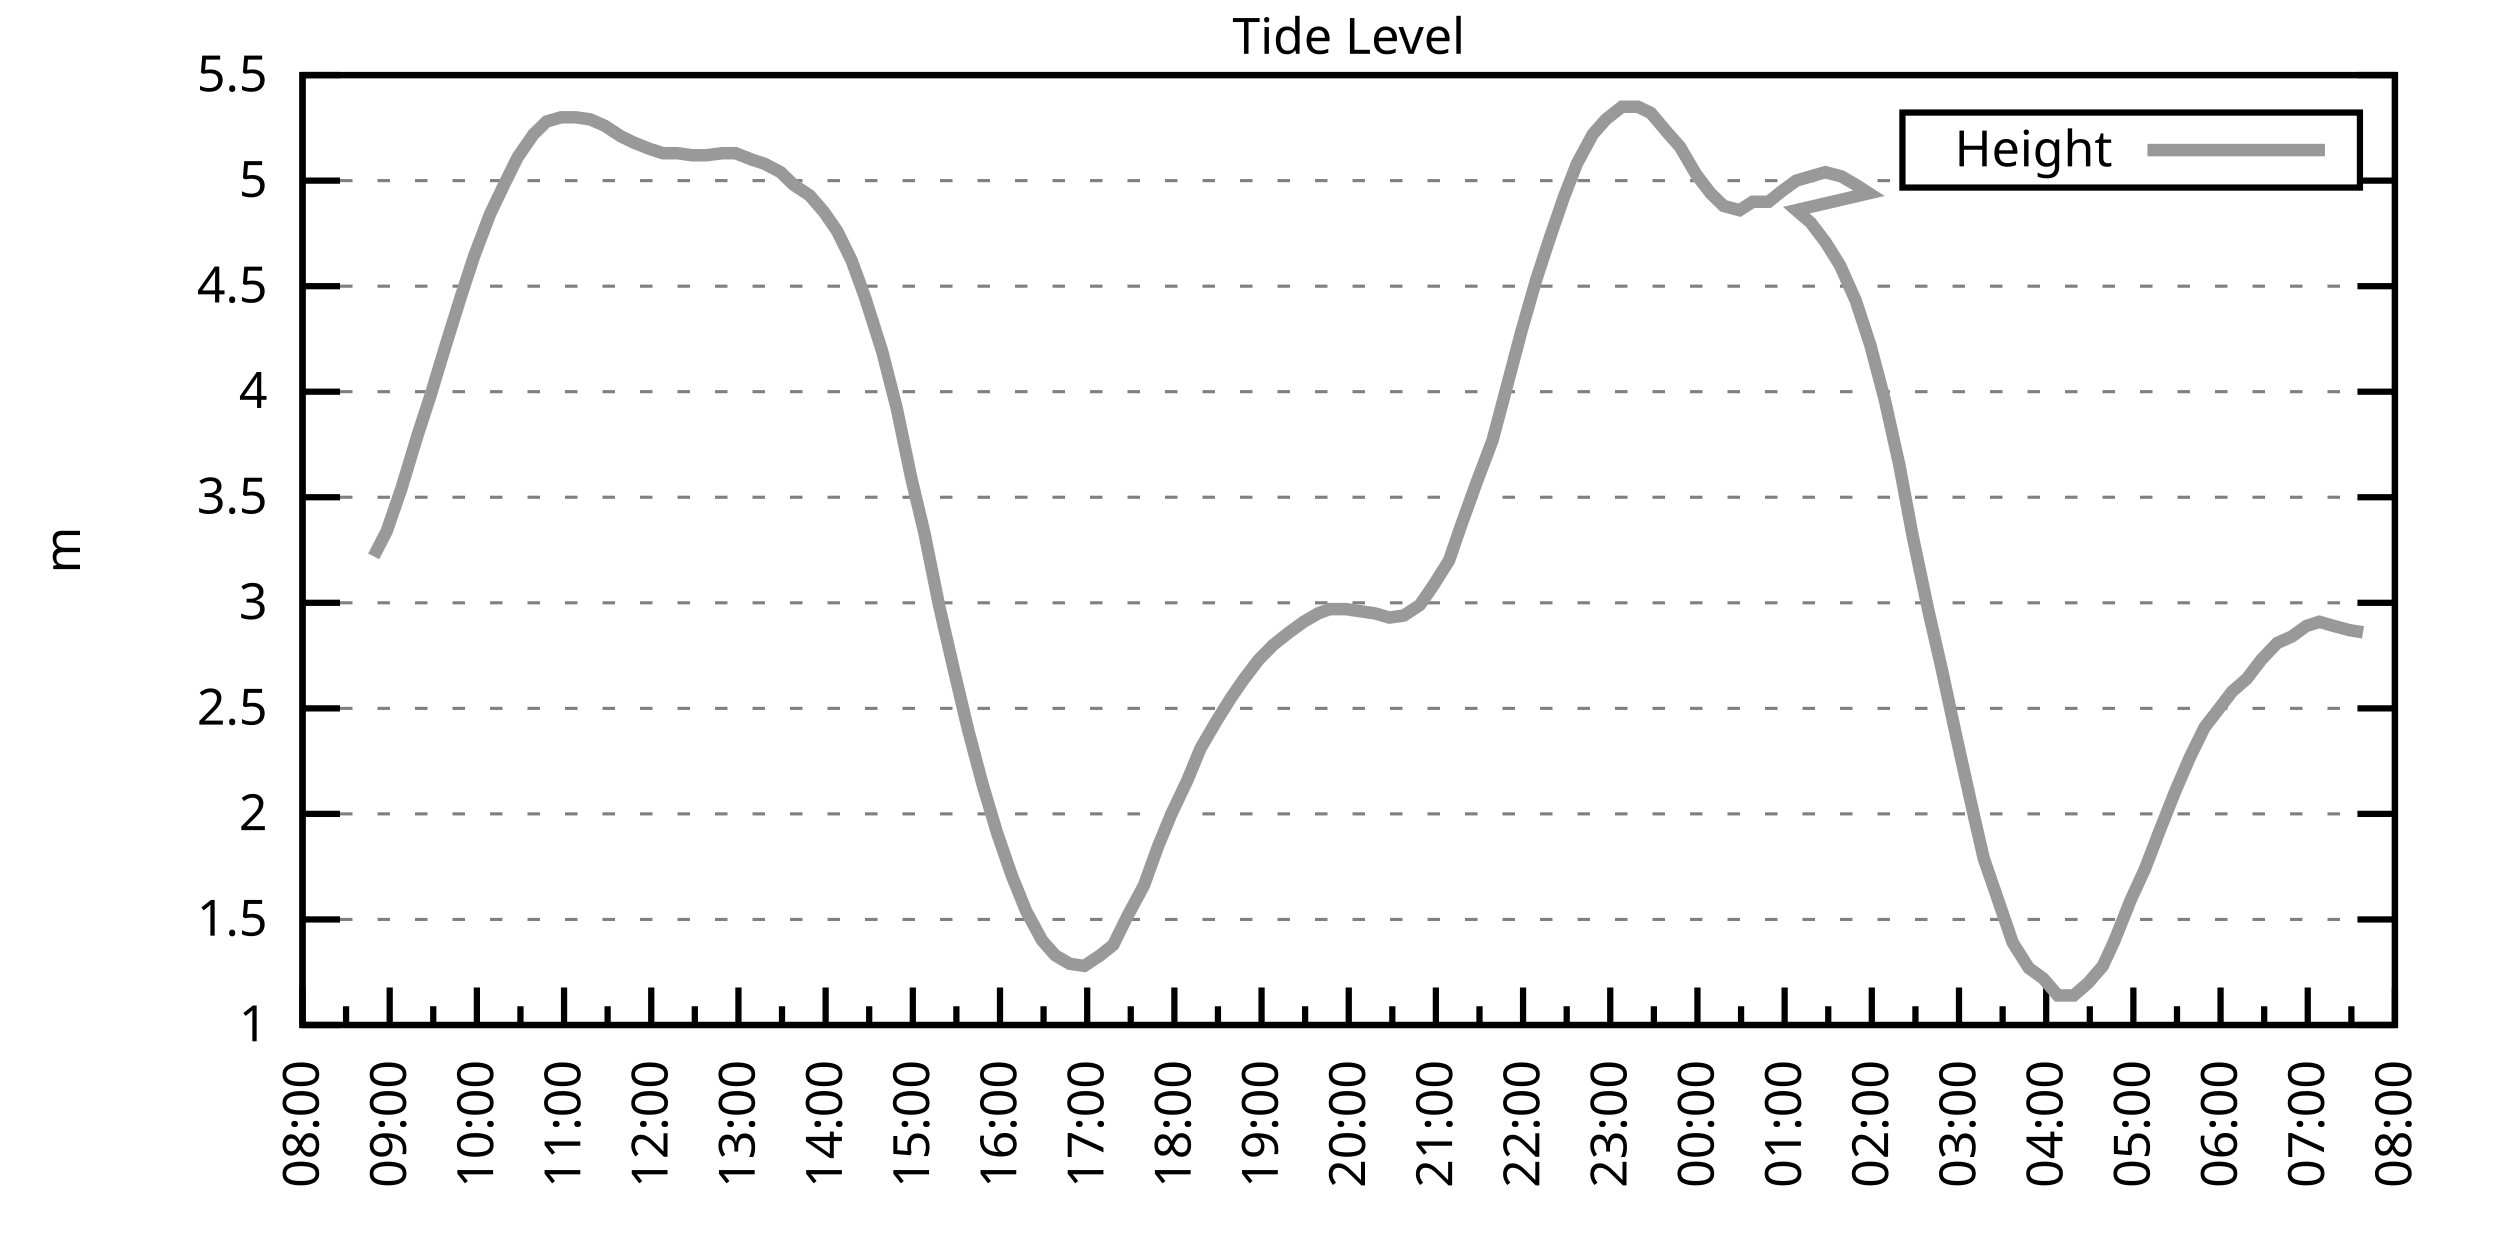
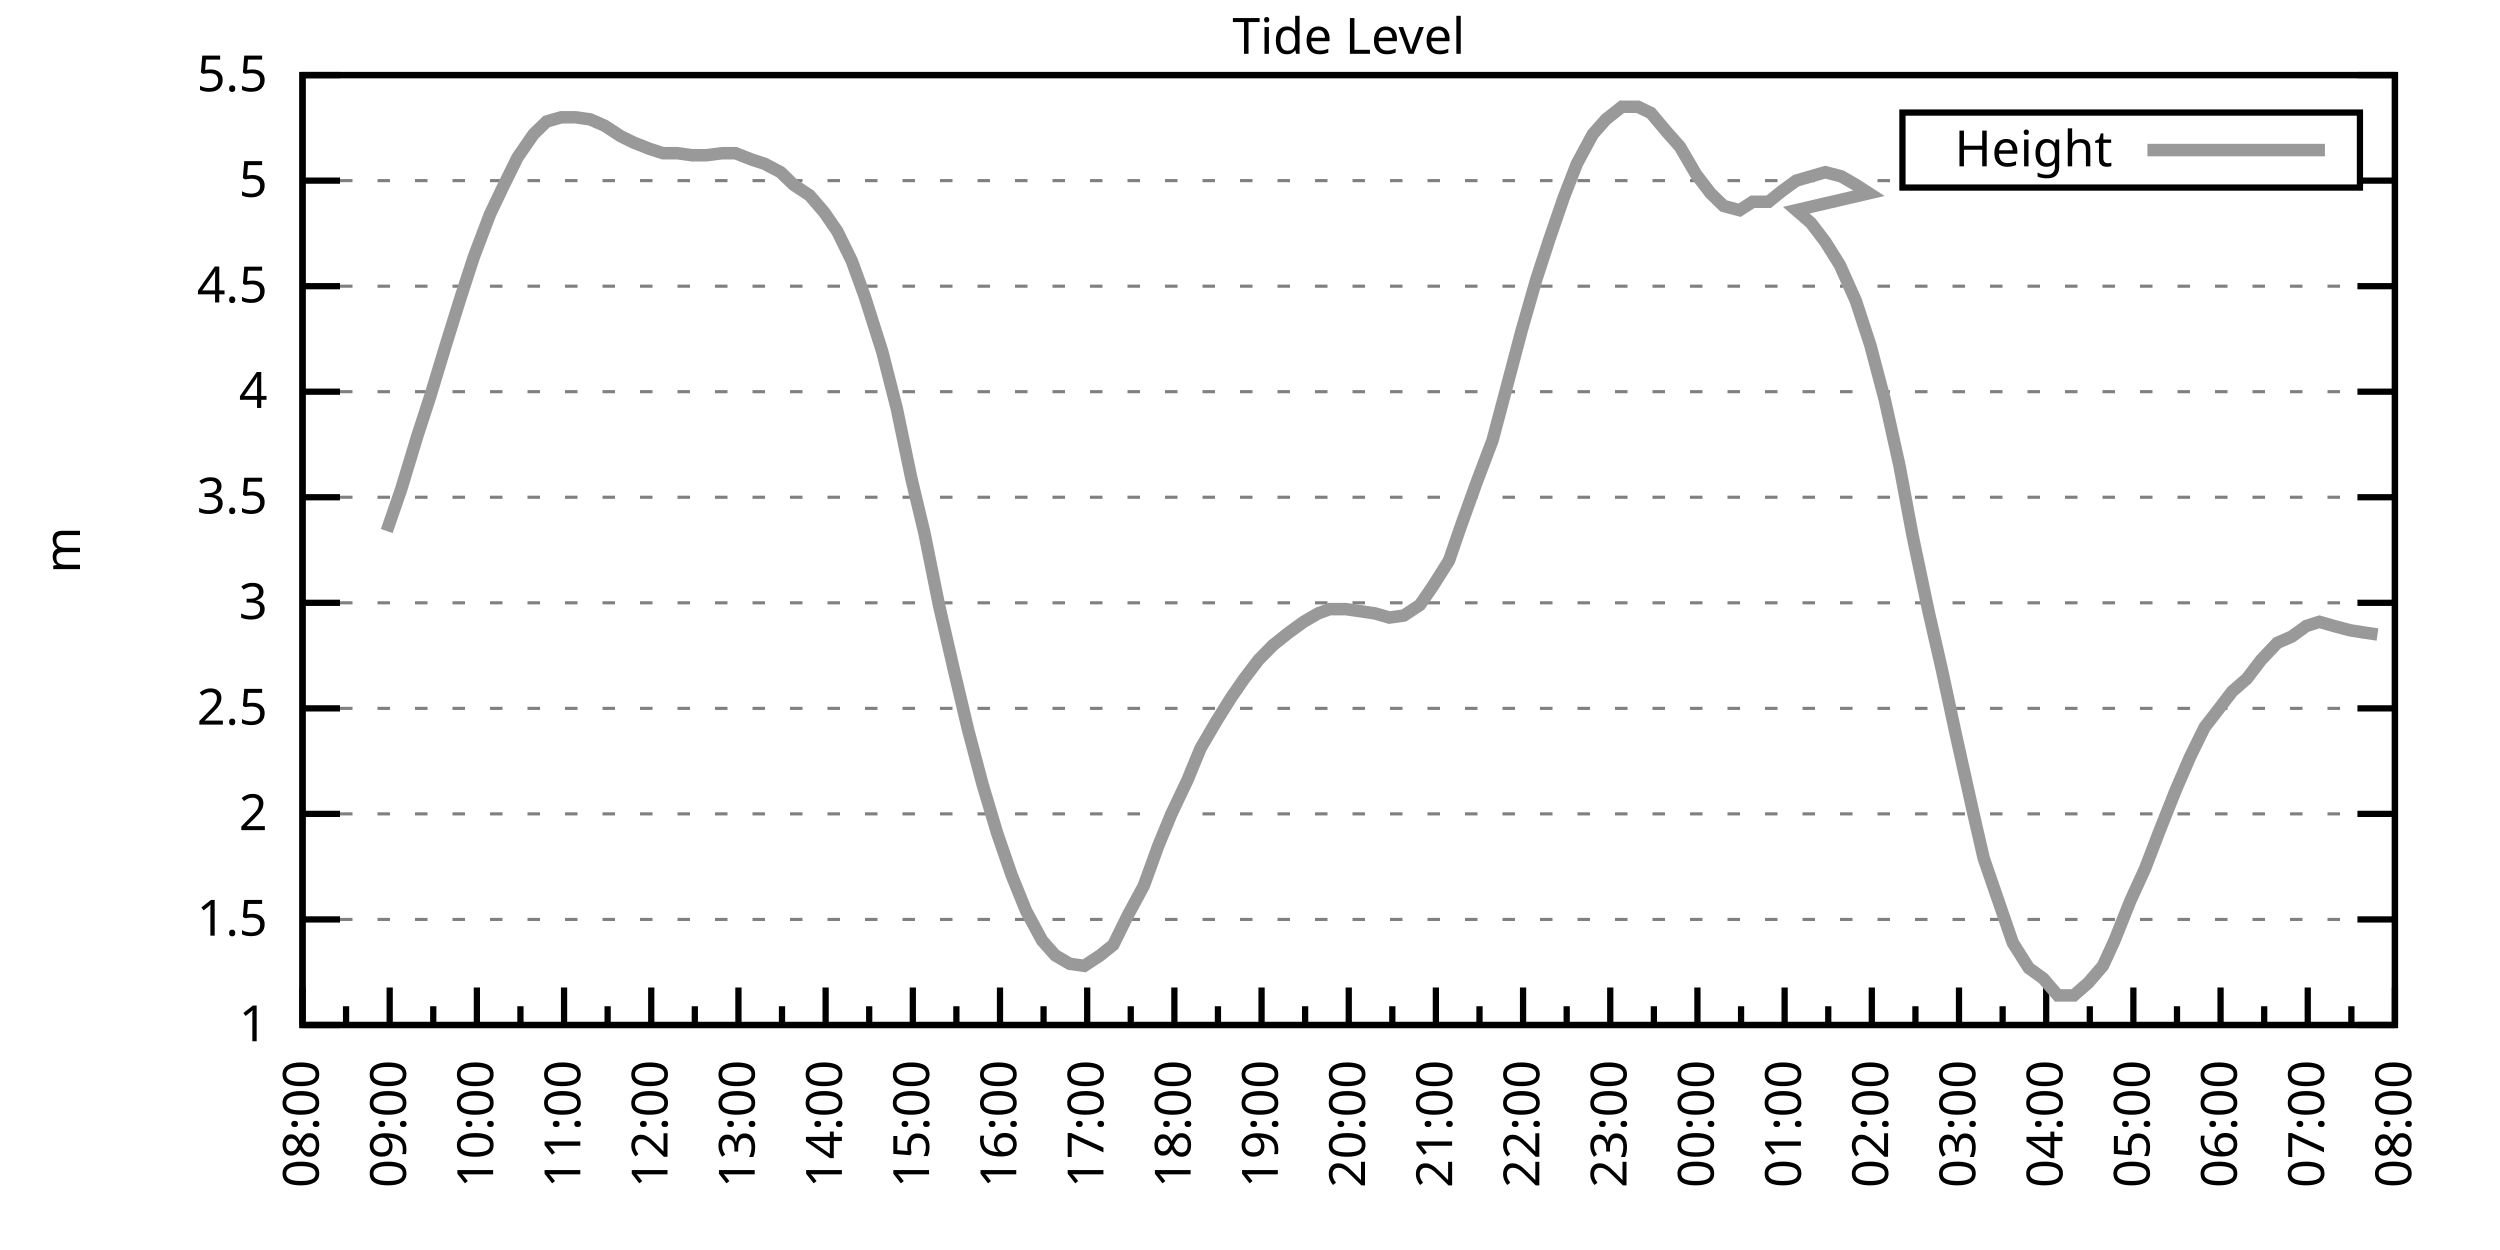
<svg xmlns="http://www.w3.org/2000/svg" xmlns:xlink="http://www.w3.org/1999/xlink" width="400" height="200" viewBox="0 0 400 200">
  <g id="gnuplot_canvas">
    <rect x="0" y="0" width="400" height="200" fill="none" />
    <defs>
      <circle id="gpDot" r="0.5" stroke-width="0.5" stroke="currentColor" />
      <path id="gpPt0" stroke-width="0.333" stroke="currentColor" d="M-1,0 h2 M0,-1 v2" />
      <path id="gpPt1" stroke-width="0.333" stroke="currentColor" d="M-1,-1 L1,1 M1,-1 L-1,1" />
      <path id="gpPt2" stroke-width="0.333" stroke="currentColor" d="M-1,0 L1,0 M0,-1 L0,1 M-1,-1 L1,1 M-1,1 L1,-1" />
      <rect id="gpPt3" stroke-width="0.333" stroke="currentColor" x="-1" y="-1" width="2" height="2" />
      <rect id="gpPt4" stroke-width="0.333" stroke="currentColor" fill="currentColor" x="-1" y="-1" width="2" height="2" />
      <circle id="gpPt5" stroke-width="0.333" stroke="currentColor" cx="0" cy="0" r="1" />
      <use xlink:href="#gpPt5" id="gpPt6" fill="currentColor" stroke="none" />
      <path id="gpPt7" stroke-width="0.333" stroke="currentColor" d="M0,-1.33 L-1.33,0.67 L1.33,0.67 z" />
      <use xlink:href="#gpPt7" id="gpPt8" fill="currentColor" stroke="none" />
      <use xlink:href="#gpPt7" id="gpPt9" stroke="currentColor" transform="rotate(180)" />
      <use xlink:href="#gpPt9" id="gpPt10" fill="currentColor" stroke="none" />
      <use xlink:href="#gpPt3" id="gpPt11" stroke="currentColor" transform="rotate(45)" />
      <use xlink:href="#gpPt11" id="gpPt12" fill="currentColor" stroke="none" />
      <path id="gpPt13" stroke-width="0.333" stroke="currentColor" d="M0,1.330 L1.265,0.411 L0.782,-1.067 L-0.782,-1.076 L-1.265,0.411 z" />
      <use xlink:href="#gpPt13" id="gpPt14" fill="currentColor" stroke="none" />
      <filter id="textbox" filterUnits="objectBoundingBox" x="0" y="0" height="1" width="1">
        <feFlood flood-color="white" flood-opacity="1" result="bgnd" />
        <feComposite in="SourceGraphic" in2="bgnd" operator="atop" />
      </filter>
      <filter id="greybox" filterUnits="objectBoundingBox" x="0" y="0" height="1" width="1">
        <feFlood flood-color="lightgrey" flood-opacity="1" result="grey" />
        <feComposite in="SourceGraphic" in2="grey" operator="atop" />
      </filter>
    </defs>
    <g fill="none" color="white" stroke="currentColor" stroke-width="1.00" stroke-linecap="butt" stroke-linejoin="miter">
</g>
    <g fill="none" color="black" stroke="currentColor" stroke-width="1.00" stroke-linecap="butt" stroke-linejoin="miter">
      <g stroke="none" shape-rendering="crispEdges">
        <polygon fill="rgb(255, 255, 255)" points="48.40,164.00 383.18,164.00 383.18,12.02 48.40,12.02 " />
      </g>
    </g>
    <g fill="none" color="black" stroke="currentColor" stroke-width="1.00" stroke-linecap="butt" stroke-linejoin="miter">
</g>
    <g fill="none" color="black" stroke="black" stroke-width="0.50" stroke-linecap="butt" stroke-linejoin="miter">
</g>
    <g fill="none" color="gray" stroke="currentColor" stroke-width="0.50" stroke-linecap="butt" stroke-linejoin="miter">
      <path stroke="gray" stroke-dasharray="2,4" class="gridline" d="M48.40,164.00 L383.19,164.00  " />
    </g>
    <g fill="none" color="gray" stroke="gray" stroke-width="1.00" stroke-linecap="butt" stroke-linejoin="miter">
</g>
    <g fill="none" color="black" stroke="currentColor" stroke-width="1.00" stroke-linecap="butt" stroke-linejoin="miter">
      <path stroke="black" d="M48.40,164.00 L54.40,164.00 M383.19,164.00 L377.19,164.00  " />
      <g transform="translate(42.80,166.60)" stroke="none" fill="black" font-family="Sans" font-size="8.00" text-anchor="end">
        <text>
          <tspan font-family="Sans"> 1</tspan>
        </text>
      </g>
    </g>
    <g fill="none" color="black" stroke="currentColor" stroke-width="1.00" stroke-linecap="butt" stroke-linejoin="miter">
</g>
    <g fill="none" color="black" stroke="black" stroke-width="0.50" stroke-linecap="butt" stroke-linejoin="miter">
</g>
    <g fill="none" color="gray" stroke="currentColor" stroke-width="0.50" stroke-linecap="butt" stroke-linejoin="miter">
      <path stroke="gray" stroke-dasharray="2,4" class="gridline" d="M48.40,147.11 L383.19,147.11  " />
    </g>
    <g fill="none" color="gray" stroke="gray" stroke-width="1.00" stroke-linecap="butt" stroke-linejoin="miter">
</g>
    <g fill="none" color="black" stroke="currentColor" stroke-width="1.00" stroke-linecap="butt" stroke-linejoin="miter">
      <path stroke="black" d="M48.40,147.11 L54.40,147.11 M383.19,147.11 L377.19,147.11  " />
      <g transform="translate(42.80,149.71)" stroke="none" fill="black" font-family="Sans" font-size="8.00" text-anchor="end">
        <text>
          <tspan font-family="Sans"> 1.5</tspan>
        </text>
      </g>
    </g>
    <g fill="none" color="black" stroke="currentColor" stroke-width="1.00" stroke-linecap="butt" stroke-linejoin="miter">
</g>
    <g fill="none" color="black" stroke="black" stroke-width="0.50" stroke-linecap="butt" stroke-linejoin="miter">
</g>
    <g fill="none" color="gray" stroke="currentColor" stroke-width="0.50" stroke-linecap="butt" stroke-linejoin="miter">
      <path stroke="gray" stroke-dasharray="2,4" class="gridline" d="M48.40,130.22 L383.19,130.22  " />
    </g>
    <g fill="none" color="gray" stroke="gray" stroke-width="1.00" stroke-linecap="butt" stroke-linejoin="miter">
</g>
    <g fill="none" color="black" stroke="currentColor" stroke-width="1.00" stroke-linecap="butt" stroke-linejoin="miter">
      <path stroke="black" d="M48.40,130.22 L54.40,130.22 M383.19,130.22 L377.19,130.22  " />
      <g transform="translate(42.80,132.82)" stroke="none" fill="black" font-family="Sans" font-size="8.00" text-anchor="end">
        <text>
          <tspan font-family="Sans"> 2</tspan>
        </text>
      </g>
    </g>
    <g fill="none" color="black" stroke="currentColor" stroke-width="1.00" stroke-linecap="butt" stroke-linejoin="miter">
</g>
    <g fill="none" color="black" stroke="black" stroke-width="0.50" stroke-linecap="butt" stroke-linejoin="miter">
</g>
    <g fill="none" color="gray" stroke="currentColor" stroke-width="0.50" stroke-linecap="butt" stroke-linejoin="miter">
      <path stroke="gray" stroke-dasharray="2,4" class="gridline" d="M48.40,113.34 L383.19,113.34  " />
    </g>
    <g fill="none" color="gray" stroke="gray" stroke-width="1.00" stroke-linecap="butt" stroke-linejoin="miter">
</g>
    <g fill="none" color="black" stroke="currentColor" stroke-width="1.00" stroke-linecap="butt" stroke-linejoin="miter">
      <path stroke="black" d="M48.40,113.34 L54.40,113.34 M383.19,113.34 L377.19,113.34  " />
      <g transform="translate(42.80,115.94)" stroke="none" fill="black" font-family="Sans" font-size="8.00" text-anchor="end">
        <text>
          <tspan font-family="Sans"> 2.5</tspan>
        </text>
      </g>
    </g>
    <g fill="none" color="black" stroke="currentColor" stroke-width="1.00" stroke-linecap="butt" stroke-linejoin="miter">
</g>
    <g fill="none" color="black" stroke="black" stroke-width="0.50" stroke-linecap="butt" stroke-linejoin="miter">
</g>
    <g fill="none" color="gray" stroke="currentColor" stroke-width="0.50" stroke-linecap="butt" stroke-linejoin="miter">
      <path stroke="gray" stroke-dasharray="2,4" class="gridline" d="M48.40,96.45 L383.19,96.45  " />
    </g>
    <g fill="none" color="gray" stroke="gray" stroke-width="1.00" stroke-linecap="butt" stroke-linejoin="miter">
</g>
    <g fill="none" color="black" stroke="currentColor" stroke-width="1.00" stroke-linecap="butt" stroke-linejoin="miter">
      <path stroke="black" d="M48.40,96.45 L54.40,96.45 M383.19,96.45 L377.19,96.45  " />
      <g transform="translate(42.80,99.05)" stroke="none" fill="black" font-family="Sans" font-size="8.00" text-anchor="end">
        <text>
          <tspan font-family="Sans"> 3</tspan>
        </text>
      </g>
    </g>
    <g fill="none" color="black" stroke="currentColor" stroke-width="1.00" stroke-linecap="butt" stroke-linejoin="miter">
</g>
    <g fill="none" color="black" stroke="black" stroke-width="0.50" stroke-linecap="butt" stroke-linejoin="miter">
</g>
    <g fill="none" color="gray" stroke="currentColor" stroke-width="0.50" stroke-linecap="butt" stroke-linejoin="miter">
      <path stroke="gray" stroke-dasharray="2,4" class="gridline" d="M48.40,79.56 L383.19,79.56  " />
    </g>
    <g fill="none" color="gray" stroke="gray" stroke-width="1.00" stroke-linecap="butt" stroke-linejoin="miter">
</g>
    <g fill="none" color="black" stroke="currentColor" stroke-width="1.00" stroke-linecap="butt" stroke-linejoin="miter">
      <path stroke="black" d="M48.40,79.56 L54.40,79.56 M383.19,79.56 L377.19,79.56  " />
      <g transform="translate(42.80,82.16)" stroke="none" fill="black" font-family="Sans" font-size="8.00" text-anchor="end">
        <text>
          <tspan font-family="Sans"> 3.5</tspan>
        </text>
      </g>
    </g>
    <g fill="none" color="black" stroke="currentColor" stroke-width="1.00" stroke-linecap="butt" stroke-linejoin="miter">
</g>
    <g fill="none" color="black" stroke="black" stroke-width="0.50" stroke-linecap="butt" stroke-linejoin="miter">
</g>
    <g fill="none" color="gray" stroke="currentColor" stroke-width="0.50" stroke-linecap="butt" stroke-linejoin="miter">
      <path stroke="gray" stroke-dasharray="2,4" class="gridline" d="M48.40,62.67 L383.19,62.67  " />
    </g>
    <g fill="none" color="gray" stroke="gray" stroke-width="1.00" stroke-linecap="butt" stroke-linejoin="miter">
</g>
    <g fill="none" color="black" stroke="currentColor" stroke-width="1.00" stroke-linecap="butt" stroke-linejoin="miter">
      <path stroke="black" d="M48.40,62.67 L54.40,62.67 M383.19,62.67 L377.19,62.67  " />
      <g transform="translate(42.80,65.27)" stroke="none" fill="black" font-family="Sans" font-size="8.00" text-anchor="end">
        <text>
          <tspan font-family="Sans"> 4</tspan>
        </text>
      </g>
    </g>
    <g fill="none" color="black" stroke="currentColor" stroke-width="1.00" stroke-linecap="butt" stroke-linejoin="miter">
</g>
    <g fill="none" color="black" stroke="black" stroke-width="0.50" stroke-linecap="butt" stroke-linejoin="miter">
</g>
    <g fill="none" color="gray" stroke="currentColor" stroke-width="0.50" stroke-linecap="butt" stroke-linejoin="miter">
      <path stroke="gray" stroke-dasharray="2,4" class="gridline" d="M48.40,45.79 L383.19,45.79  " />
    </g>
    <g fill="none" color="gray" stroke="gray" stroke-width="1.00" stroke-linecap="butt" stroke-linejoin="miter">
</g>
    <g fill="none" color="black" stroke="currentColor" stroke-width="1.00" stroke-linecap="butt" stroke-linejoin="miter">
      <path stroke="black" d="M48.40,45.79 L54.40,45.79 M383.19,45.79 L377.19,45.79  " />
      <g transform="translate(42.80,48.39)" stroke="none" fill="black" font-family="Sans" font-size="8.00" text-anchor="end">
        <text>
          <tspan font-family="Sans"> 4.5</tspan>
        </text>
      </g>
    </g>
    <g fill="none" color="black" stroke="currentColor" stroke-width="1.00" stroke-linecap="butt" stroke-linejoin="miter">
</g>
    <g fill="none" color="black" stroke="black" stroke-width="0.50" stroke-linecap="butt" stroke-linejoin="miter">
</g>
    <g fill="none" color="gray" stroke="currentColor" stroke-width="0.50" stroke-linecap="butt" stroke-linejoin="miter">
      <path stroke="gray" stroke-dasharray="2,4" class="gridline" d="M48.40,28.90 L304.39,28.90 M377.59,28.90 L383.19,28.90  " />
    </g>
    <g fill="none" color="gray" stroke="gray" stroke-width="1.00" stroke-linecap="butt" stroke-linejoin="miter">
</g>
    <g fill="none" color="black" stroke="currentColor" stroke-width="1.00" stroke-linecap="butt" stroke-linejoin="miter">
      <path stroke="black" d="M48.40,28.90 L54.40,28.90 M383.19,28.90 L377.19,28.90  " />
      <g transform="translate(42.80,31.50)" stroke="none" fill="black" font-family="Sans" font-size="8.00" text-anchor="end">
        <text>
          <tspan font-family="Sans"> 5</tspan>
        </text>
      </g>
    </g>
    <g fill="none" color="black" stroke="currentColor" stroke-width="1.00" stroke-linecap="butt" stroke-linejoin="miter">
</g>
    <g fill="none" color="black" stroke="black" stroke-width="0.50" stroke-linecap="butt" stroke-linejoin="miter">
</g>
    <g fill="none" color="gray" stroke="currentColor" stroke-width="0.50" stroke-linecap="butt" stroke-linejoin="miter">
      <path stroke="gray" stroke-dasharray="2,4" class="gridline" d="M48.40,12.01 L383.19,12.01  " />
    </g>
    <g fill="none" color="gray" stroke="gray" stroke-width="1.00" stroke-linecap="butt" stroke-linejoin="miter">
</g>
    <g fill="none" color="black" stroke="currentColor" stroke-width="1.00" stroke-linecap="butt" stroke-linejoin="miter">
      <path stroke="black" d="M48.40,12.01 L54.40,12.01 M383.19,12.01 L377.19,12.01  " />
      <g transform="translate(42.80,14.61)" stroke="none" fill="black" font-family="Sans" font-size="8.00" text-anchor="end">
        <text>
          <tspan font-family="Sans"> 5.5</tspan>
        </text>
      </g>
    </g>
    <g fill="none" color="black" stroke="currentColor" stroke-width="1.00" stroke-linecap="butt" stroke-linejoin="miter">
      <path stroke="black" d="M48.40,164.00 L48.40,158.00  " />
      <g transform="translate(51.00,169.60) rotate(270)" stroke="none" fill="black" font-family="Sans" font-size="8.00" text-anchor="end">
        <text>
          <tspan font-family="Sans">08:00</tspan>
        </text>
      </g>
    </g>
    <g fill="none" color="black" stroke="currentColor" stroke-width="1.00" stroke-linecap="butt" stroke-linejoin="miter">
      <path stroke="black" d="M55.37,164.00 L55.37,161.00 M62.35,164.00 L62.35,158.00  " />
      <g transform="translate(64.95,169.60) rotate(270)" stroke="none" fill="black" font-family="Sans" font-size="8.00" text-anchor="end">
        <text>
          <tspan font-family="Sans">09:00</tspan>
        </text>
      </g>
    </g>
    <g fill="none" color="black" stroke="currentColor" stroke-width="1.00" stroke-linecap="butt" stroke-linejoin="miter">
      <path stroke="black" d="M69.32,164.00 L69.32,161.00 M76.30,164.00 L76.30,158.00  " />
      <g transform="translate(78.90,169.60) rotate(270)" stroke="none" fill="black" font-family="Sans" font-size="8.00" text-anchor="end">
        <text>
          <tspan font-family="Sans">10:00</tspan>
        </text>
      </g>
    </g>
    <g fill="none" color="black" stroke="currentColor" stroke-width="1.00" stroke-linecap="butt" stroke-linejoin="miter">
      <path stroke="black" d="M83.27,164.00 L83.27,161.00 M90.25,164.00 L90.25,158.00  " />
      <g transform="translate(92.85,169.60) rotate(270)" stroke="none" fill="black" font-family="Sans" font-size="8.00" text-anchor="end">
        <text>
          <tspan font-family="Sans">11:00</tspan>
        </text>
      </g>
    </g>
    <g fill="none" color="black" stroke="currentColor" stroke-width="1.00" stroke-linecap="butt" stroke-linejoin="miter">
      <path stroke="black" d="M97.22,164.00 L97.22,161.00 M104.20,164.00 L104.20,158.00  " />
      <g transform="translate(106.80,169.60) rotate(270)" stroke="none" fill="black" font-family="Sans" font-size="8.00" text-anchor="end">
        <text>
          <tspan font-family="Sans">12:00</tspan>
        </text>
      </g>
    </g>
    <g fill="none" color="black" stroke="currentColor" stroke-width="1.00" stroke-linecap="butt" stroke-linejoin="miter">
      <path stroke="black" d="M111.17,164.00 L111.17,161.00 M118.15,164.00 L118.15,158.00  " />
      <g transform="translate(120.75,169.60) rotate(270)" stroke="none" fill="black" font-family="Sans" font-size="8.00" text-anchor="end">
        <text>
          <tspan font-family="Sans">13:00</tspan>
        </text>
      </g>
    </g>
    <g fill="none" color="black" stroke="currentColor" stroke-width="1.00" stroke-linecap="butt" stroke-linejoin="miter">
      <path stroke="black" d="M125.12,164.00 L125.12,161.00 M132.10,164.00 L132.10,158.00  " />
      <g transform="translate(134.70,169.60) rotate(270)" stroke="none" fill="black" font-family="Sans" font-size="8.00" text-anchor="end">
        <text>
          <tspan font-family="Sans">14:00</tspan>
        </text>
      </g>
    </g>
    <g fill="none" color="black" stroke="currentColor" stroke-width="1.00" stroke-linecap="butt" stroke-linejoin="miter">
      <path stroke="black" d="M139.07,164.00 L139.07,161.00 M146.05,164.00 L146.05,158.00  " />
      <g transform="translate(148.65,169.60) rotate(270)" stroke="none" fill="black" font-family="Sans" font-size="8.00" text-anchor="end">
        <text>
          <tspan font-family="Sans">15:00</tspan>
        </text>
      </g>
    </g>
    <g fill="none" color="black" stroke="currentColor" stroke-width="1.00" stroke-linecap="butt" stroke-linejoin="miter">
      <path stroke="black" d="M153.02,164.00 L153.02,161.00 M160.00,164.00 L160.00,158.00  " />
      <g transform="translate(162.60,169.60) rotate(270)" stroke="none" fill="black" font-family="Sans" font-size="8.00" text-anchor="end">
        <text>
          <tspan font-family="Sans">16:00</tspan>
        </text>
      </g>
    </g>
    <g fill="none" color="black" stroke="currentColor" stroke-width="1.00" stroke-linecap="butt" stroke-linejoin="miter">
      <path stroke="black" d="M166.97,164.00 L166.97,161.00 M173.95,164.00 L173.95,158.00  " />
      <g transform="translate(176.55,169.60) rotate(270)" stroke="none" fill="black" font-family="Sans" font-size="8.00" text-anchor="end">
        <text>
          <tspan font-family="Sans">17:00</tspan>
        </text>
      </g>
    </g>
    <g fill="none" color="black" stroke="currentColor" stroke-width="1.00" stroke-linecap="butt" stroke-linejoin="miter">
      <path stroke="black" d="M180.92,164.00 L180.92,161.00 M187.90,164.00 L187.90,158.00  " />
      <g transform="translate(190.50,169.60) rotate(270)" stroke="none" fill="black" font-family="Sans" font-size="8.00" text-anchor="end">
        <text>
          <tspan font-family="Sans">18:00</tspan>
        </text>
      </g>
    </g>
    <g fill="none" color="black" stroke="currentColor" stroke-width="1.00" stroke-linecap="butt" stroke-linejoin="miter">
      <path stroke="black" d="M194.87,164.00 L194.87,161.00 M201.85,164.00 L201.85,158.00  " />
      <g transform="translate(204.45,169.60) rotate(270)" stroke="none" fill="black" font-family="Sans" font-size="8.00" text-anchor="end">
        <text>
          <tspan font-family="Sans">19:00</tspan>
        </text>
      </g>
    </g>
    <g fill="none" color="black" stroke="currentColor" stroke-width="1.00" stroke-linecap="butt" stroke-linejoin="miter">
      <path stroke="black" d="M208.82,164.00 L208.82,161.00 M215.80,164.00 L215.80,158.00  " />
      <g transform="translate(218.40,169.60) rotate(270)" stroke="none" fill="black" font-family="Sans" font-size="8.00" text-anchor="end">
        <text>
          <tspan font-family="Sans">20:00</tspan>
        </text>
      </g>
    </g>
    <g fill="none" color="black" stroke="currentColor" stroke-width="1.00" stroke-linecap="butt" stroke-linejoin="miter">
      <path stroke="black" d="M222.77,164.00 L222.77,161.00 M229.74,164.00 L229.74,158.00  " />
      <g transform="translate(232.34,169.60) rotate(270)" stroke="none" fill="black" font-family="Sans" font-size="8.00" text-anchor="end">
        <text>
          <tspan font-family="Sans">21:00</tspan>
        </text>
      </g>
    </g>
    <g fill="none" color="black" stroke="currentColor" stroke-width="1.00" stroke-linecap="butt" stroke-linejoin="miter">
      <path stroke="black" d="M236.72,164.00 L236.72,161.00 M243.69,164.00 L243.69,158.00  " />
      <g transform="translate(246.29,169.60) rotate(270)" stroke="none" fill="black" font-family="Sans" font-size="8.00" text-anchor="end">
        <text>
          <tspan font-family="Sans">22:00</tspan>
        </text>
      </g>
    </g>
    <g fill="none" color="black" stroke="currentColor" stroke-width="1.00" stroke-linecap="butt" stroke-linejoin="miter">
      <path stroke="black" d="M250.67,164.00 L250.67,161.00 M257.64,164.00 L257.64,158.00  " />
      <g transform="translate(260.24,169.60) rotate(270)" stroke="none" fill="black" font-family="Sans" font-size="8.00" text-anchor="end">
        <text>
          <tspan font-family="Sans">23:00</tspan>
        </text>
      </g>
    </g>
    <g fill="none" color="black" stroke="currentColor" stroke-width="1.00" stroke-linecap="butt" stroke-linejoin="miter">
      <path stroke="black" d="M264.62,164.00 L264.62,161.00 M271.59,164.00 L271.59,158.00  " />
      <g transform="translate(274.19,169.60) rotate(270)" stroke="none" fill="black" font-family="Sans" font-size="8.00" text-anchor="end">
        <text>
          <tspan font-family="Sans">00:00</tspan>
        </text>
      </g>
    </g>
    <g fill="none" color="black" stroke="currentColor" stroke-width="1.00" stroke-linecap="butt" stroke-linejoin="miter">
      <path stroke="black" d="M278.57,164.00 L278.57,161.00 M285.54,164.00 L285.54,158.00  " />
      <g transform="translate(288.14,169.60) rotate(270)" stroke="none" fill="black" font-family="Sans" font-size="8.00" text-anchor="end">
        <text>
          <tspan font-family="Sans">01:00</tspan>
        </text>
      </g>
    </g>
    <g fill="none" color="black" stroke="currentColor" stroke-width="1.00" stroke-linecap="butt" stroke-linejoin="miter">
      <path stroke="black" d="M292.52,164.00 L292.52,161.00 M299.49,164.00 L299.49,158.00  " />
      <g transform="translate(302.09,169.60) rotate(270)" stroke="none" fill="black" font-family="Sans" font-size="8.00" text-anchor="end">
        <text>
          <tspan font-family="Sans">02:00</tspan>
        </text>
      </g>
    </g>
    <g fill="none" color="black" stroke="currentColor" stroke-width="1.00" stroke-linecap="butt" stroke-linejoin="miter">
      <path stroke="black" d="M306.47,164.00 L306.47,161.00 M313.44,164.00 L313.44,158.00  " />
      <g transform="translate(316.04,169.60) rotate(270)" stroke="none" fill="black" font-family="Sans" font-size="8.00" text-anchor="end">
        <text>
          <tspan font-family="Sans">03:00</tspan>
        </text>
      </g>
    </g>
    <g fill="none" color="black" stroke="currentColor" stroke-width="1.00" stroke-linecap="butt" stroke-linejoin="miter">
      <path stroke="black" d="M320.42,164.00 L320.42,161.00 M327.39,164.00 L327.39,158.00  " />
      <g transform="translate(329.99,169.60) rotate(270)" stroke="none" fill="black" font-family="Sans" font-size="8.00" text-anchor="end">
        <text>
          <tspan font-family="Sans">04:00</tspan>
        </text>
      </g>
    </g>
    <g fill="none" color="black" stroke="currentColor" stroke-width="1.00" stroke-linecap="butt" stroke-linejoin="miter">
      <path stroke="black" d="M334.37,164.00 L334.37,161.00 M341.34,164.00 L341.34,158.00  " />
      <g transform="translate(343.94,169.60) rotate(270)" stroke="none" fill="black" font-family="Sans" font-size="8.00" text-anchor="end">
        <text>
          <tspan font-family="Sans">05:00</tspan>
        </text>
      </g>
    </g>
    <g fill="none" color="black" stroke="currentColor" stroke-width="1.00" stroke-linecap="butt" stroke-linejoin="miter">
      <path stroke="black" d="M348.32,164.00 L348.32,161.00 M355.29,164.00 L355.29,158.00  " />
      <g transform="translate(357.89,169.60) rotate(270)" stroke="none" fill="black" font-family="Sans" font-size="8.00" text-anchor="end">
        <text>
          <tspan font-family="Sans">06:00</tspan>
        </text>
      </g>
    </g>
    <g fill="none" color="black" stroke="currentColor" stroke-width="1.00" stroke-linecap="butt" stroke-linejoin="miter">
      <path stroke="black" d="M362.27,164.00 L362.27,161.00 M369.24,164.00 L369.24,158.00  " />
      <g transform="translate(371.84,169.60) rotate(270)" stroke="none" fill="black" font-family="Sans" font-size="8.00" text-anchor="end">
        <text>
          <tspan font-family="Sans">07:00</tspan>
        </text>
      </g>
    </g>
    <g fill="none" color="black" stroke="currentColor" stroke-width="1.00" stroke-linecap="butt" stroke-linejoin="miter">
      <path stroke="black" d="M376.22,164.00 L376.22,161.00 M383.19,164.00 L383.19,158.00  " />
      <g transform="translate(385.79,169.60) rotate(270)" stroke="none" fill="black" font-family="Sans" font-size="8.00" text-anchor="end">
        <text>
          <tspan font-family="Sans">08:00</tspan>
        </text>
      </g>
    </g>
    <g fill="none" color="black" stroke="currentColor" stroke-width="1.00" stroke-linecap="butt" stroke-linejoin="miter">
</g>
    <g fill="none" color="black" stroke="currentColor" stroke-width="1.00" stroke-linecap="butt" stroke-linejoin="miter">
      <path stroke="black" d="M48.40,12.01 L48.40,164.00 L383.19,164.00 L383.19,12.01 L48.40,12.01 Z  " />
    </g>
    <g fill="none" color="black" stroke="currentColor" stroke-width="1.00" stroke-linecap="butt" stroke-linejoin="miter">
      <g transform="translate(12.80,88.01) rotate(270)" stroke="none" fill="black" font-family="Sans" font-size="8.00" text-anchor="middle">
        <text>
          <tspan font-family="Sans">m</tspan>
        </text>
      </g>
    </g>
    <g fill="none" color="black" stroke="currentColor" stroke-width="1.00" stroke-linecap="butt" stroke-linejoin="miter">
</g>
    <g fill="none" color="black" stroke="currentColor" stroke-width="1.00" stroke-linecap="butt" stroke-linejoin="miter">
      <path stroke="black" d="M304.39,30.01 L304.39,18.01 L377.59,18.01 L377.59,30.01 L304.39,30.01 Z  " />
    </g>
    <g id="Tide_level_plot_1">
      <g fill="none" color="white" stroke="black" stroke-width="2.00" stroke-linecap="butt" stroke-linejoin="miter">
</g>
      <g fill="none" color="black" stroke="currentColor" stroke-width="2.00" stroke-linecap="butt" stroke-linejoin="miter">
        <g transform="translate(337.99,26.61)" stroke="none" fill="black" font-family="Sans" font-size="8.00" text-anchor="end">
          <text>
            <tspan font-family="Sans">Height</tspan>
          </text>
        </g>
      </g>
      <g fill="none" color="black" stroke="currentColor" stroke-width="2.00" stroke-linecap="butt" stroke-linejoin="miter">
-         <path stroke="rgb(153, 153, 153)" d="M343.59,24.01 L371.99,24.01 M59.79,89.02 L61.88,84.97 L64.21,78.21 L66.77,69.77 L68.86,63.35 L71.42,54.90   L73.74,47.47 L75.83,41.06 L78.39,34.30 L80.48,29.91 L82.81,25.18 L85.37,21.47 L87.46,19.44 L89.78,18.77   L92.11,18.77 L94.43,19.10 L96.76,20.12 L99.32,21.80 L101.41,22.82 L103.97,23.83 L106.06,24.51 L108.38,24.51   L110.71,24.84 L113.03,24.84 L115.59,24.51 L117.68,24.51 L120.24,25.52 L122.33,26.20 L124.89,27.55 L126.98,29.57   L129.54,31.26 L131.87,33.96 L133.96,37.00 L136.28,41.73 L138.37,47.47 L141.16,56.26 L143.49,65.38 L145.81,76.52   L147.91,85.30 L150.23,96.79 L152.56,106.92 L154.88,116.71 L157.21,125.50 L159.53,133.26 L161.86,140.02 L164.18,145.76   L166.74,150.49 L168.83,152.85 L171.16,154.21 L173.48,154.54 L176.04,152.85 L178.13,151.17 L180.46,146.44 L183.01,141.71   L185.34,135.29 L187.43,130.22 L189.99,124.82 L192.08,119.75 L194.64,115.36 L196.96,111.65 L199.06,108.61 L201.38,105.57   L203.71,103.20 L206.26,101.18 L208.59,99.49 L210.91,98.14 L212.77,97.46 L215.33,97.46 L219.98,98.14 L222.30,98.81   L224.63,98.48 L227.19,96.79 L229.28,93.75 L231.84,89.69 L233.70,84.29 L236.25,77.20 L238.81,70.44 L241.14,61.66   L243.46,52.88 L245.79,44.77 L247.88,38.35 L250.20,31.60 L252.30,26.20 L254.85,21.47 L256.95,19.10 L259.50,17.08   L262.06,17.08 L264.15,18.09 L266.71,21.13 L268.80,23.49 L271.36,27.88 L273.69,30.92 L275.78,32.95 L278.34,33.63   L280.43,32.28 L282.99,32.28 L285.08,30.59 L287.40,28.90 L289.73,28.22 L292.05,27.55 L294.61,28.22 L296.94,29.57   L299.03,30.92 L287.40,33.63 L289.73,35.65 L292.05,38.69 L294.38,42.41 L296.94,48.15 L299.26,55.24 L301.58,64.02   L303.91,74.49 L306.00,85.64 L308.56,97.80 L310.65,106.92 L312.98,117.73 L315.53,129.21 L317.39,137.32 L319.95,144.75   L322.04,150.83 L324.60,154.88 L326.93,156.57 L329.25,159.27 L331.81,159.27 L334.13,157.24 L336.46,154.54 L338.32,150.49   L340.88,144.07 L343.20,139.01 L345.53,132.93 L348.08,126.51 L350.41,121.11 L352.73,116.38 L354.83,113.67 L357.15,110.63   L359.48,108.61 L361.80,105.57 L364.36,102.87 L366.68,101.85 L369.01,100.16 L371.10,99.49 L373.43,100.16 L375.98,100.84   L378.08,101.18  " />
+         <path stroke="rgb(153, 153, 153)" d="M343.59,24.01 L371.99,24.01 M61.88,84.97 L64.21,78.21 L66.77,69.77 L68.86,63.35 L71.42,54.90 L73.74,47.47   L75.83,41.06 L78.39,34.30 L80.48,29.91 L82.81,25.18 L85.37,21.47 L87.46,19.44 L89.78,18.77 L92.11,18.77   L94.43,19.10 L96.76,20.12 L99.32,21.80 L101.41,22.82 L103.97,23.83 L106.06,24.51 L108.38,24.51 L110.71,24.84   L113.03,24.84 L115.59,24.51 L117.68,24.51 L120.24,25.52 L122.33,26.20 L124.89,27.55 L126.98,29.57 L129.54,31.26   L131.87,33.96 L133.96,37.00 L136.28,41.73 L138.37,47.47 L141.16,56.26 L143.49,65.38 L145.81,76.52 L147.91,85.30   L150.23,96.79 L152.56,106.92 L154.88,116.71 L157.21,125.50 L159.53,133.26 L161.86,140.02 L164.18,145.76 L166.74,150.49   L168.83,152.85 L171.16,154.21 L173.48,154.54 L176.04,152.85 L178.13,151.17 L180.46,146.44 L183.01,141.71 L185.34,135.29   L187.43,130.22 L189.99,124.82 L192.08,119.75 L194.64,115.36 L196.96,111.65 L199.06,108.61 L201.38,105.57 L203.71,103.20   L206.26,101.18 L208.59,99.49 L210.91,98.14 L212.77,97.46 L215.33,97.46 L219.98,98.14 L222.30,98.81 L224.63,98.48   L227.19,96.79 L229.28,93.75 L231.84,89.69 L233.70,84.29 L236.25,77.20 L238.81,70.44 L241.14,61.66 L243.46,52.88   L245.79,44.77 L247.88,38.35 L250.20,31.60 L252.30,26.20 L254.85,21.47 L256.95,19.10 L259.50,17.08 L262.06,17.08   L264.15,18.09 L266.71,21.13 L268.80,23.49 L271.36,27.88 L273.69,30.92 L275.78,32.95 L278.34,33.63 L280.43,32.28   L282.99,32.28 L285.08,30.59 L287.40,28.90 L289.73,28.22 L292.05,27.55 L294.61,28.22 L296.94,29.57 L299.03,30.92   L287.40,33.63 L289.73,35.65 L292.05,38.69 L294.38,42.41 L296.94,48.15 L299.26,55.24 L301.58,64.02 L303.91,74.49   L306.00,85.64 L308.56,97.80 L310.65,106.92 L312.98,117.73 L315.53,129.21 L317.39,137.32 L319.95,144.75 L322.04,150.83   L324.60,154.88 L326.93,156.57 L329.25,159.27 L331.81,159.27 L334.13,157.24 L336.46,154.54 L338.32,150.49 L340.88,144.07   L343.20,139.01 L345.53,132.93 L348.08,126.51 L350.41,121.11 L352.73,116.38 L354.83,113.67 L357.15,110.63 L359.48,108.61   L361.80,105.57 L364.36,102.87 L366.68,101.85 L369.01,100.16 L371.10,99.49 L373.43,100.16 L375.98,100.84 L378.08,101.18   L380.40,101.52  " />
      </g>
    </g>
    <g fill="none" color="black" stroke="currentColor" stroke-width="2.00" stroke-linecap="butt" stroke-linejoin="miter">
</g>
    <g fill="none" color="black" stroke="black" stroke-width="1.00" stroke-linecap="butt" stroke-linejoin="miter">
</g>
    <g fill="none" color="black" stroke="currentColor" stroke-width="1.00" stroke-linecap="butt" stroke-linejoin="miter">
      <path stroke="black" d="M48.40,12.01 L48.40,164.00 L383.19,164.00 L383.19,12.01 L48.40,12.01 Z  " />
    </g>
    <g fill="none" color="black" stroke="currentColor" stroke-width="1.00" stroke-linecap="butt" stroke-linejoin="miter">
      <g transform="translate(215.79,8.61)" stroke="none" fill="black" font-family="Sans" font-size="8.00" text-anchor="middle">
        <text>
          <tspan font-family="Sans">Tide Level</tspan>
        </text>
      </g>
    </g>
    <g fill="none" color="black" stroke="currentColor" stroke-width="1.00" stroke-linecap="butt" stroke-linejoin="miter">
</g>
  </g>
</svg>
